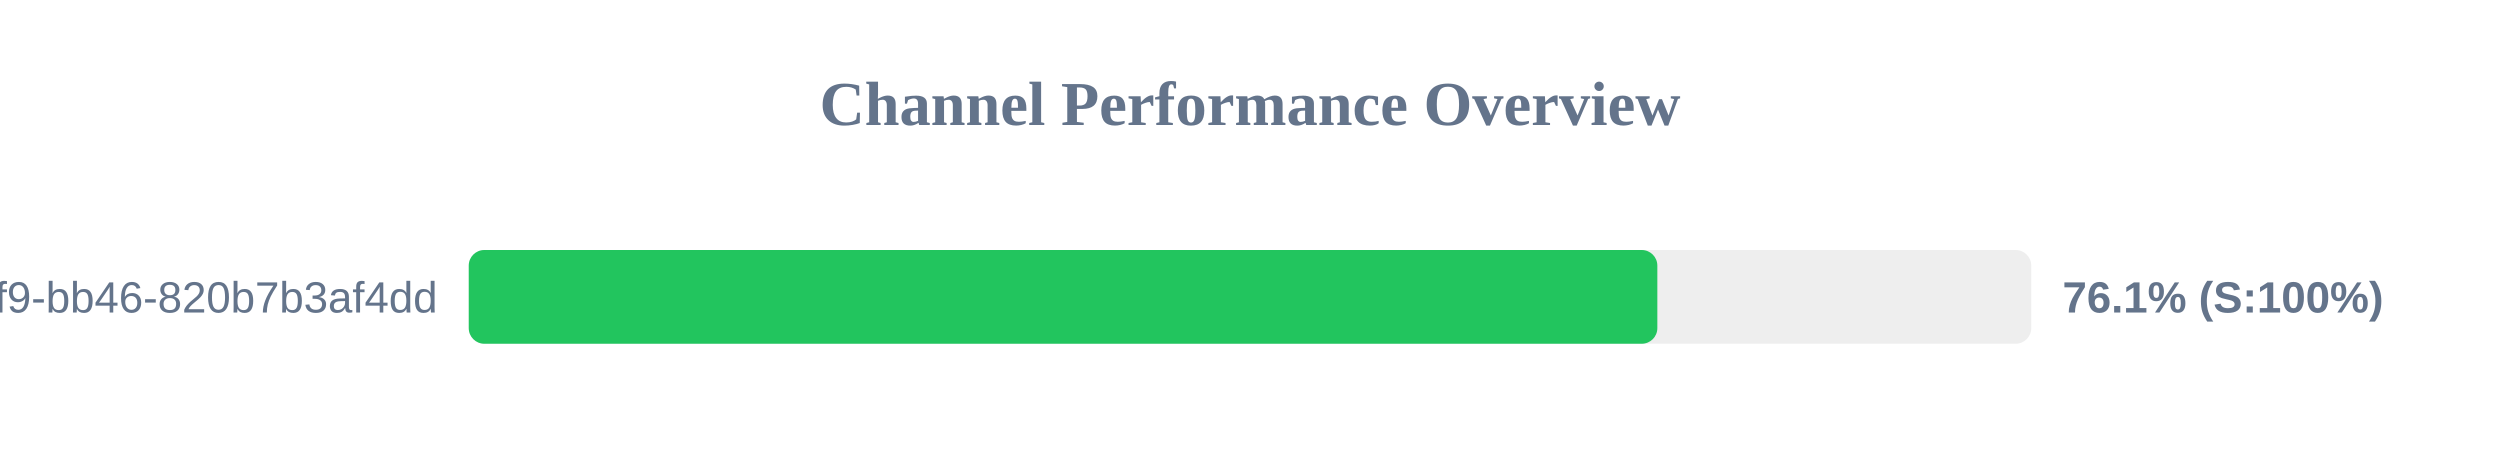
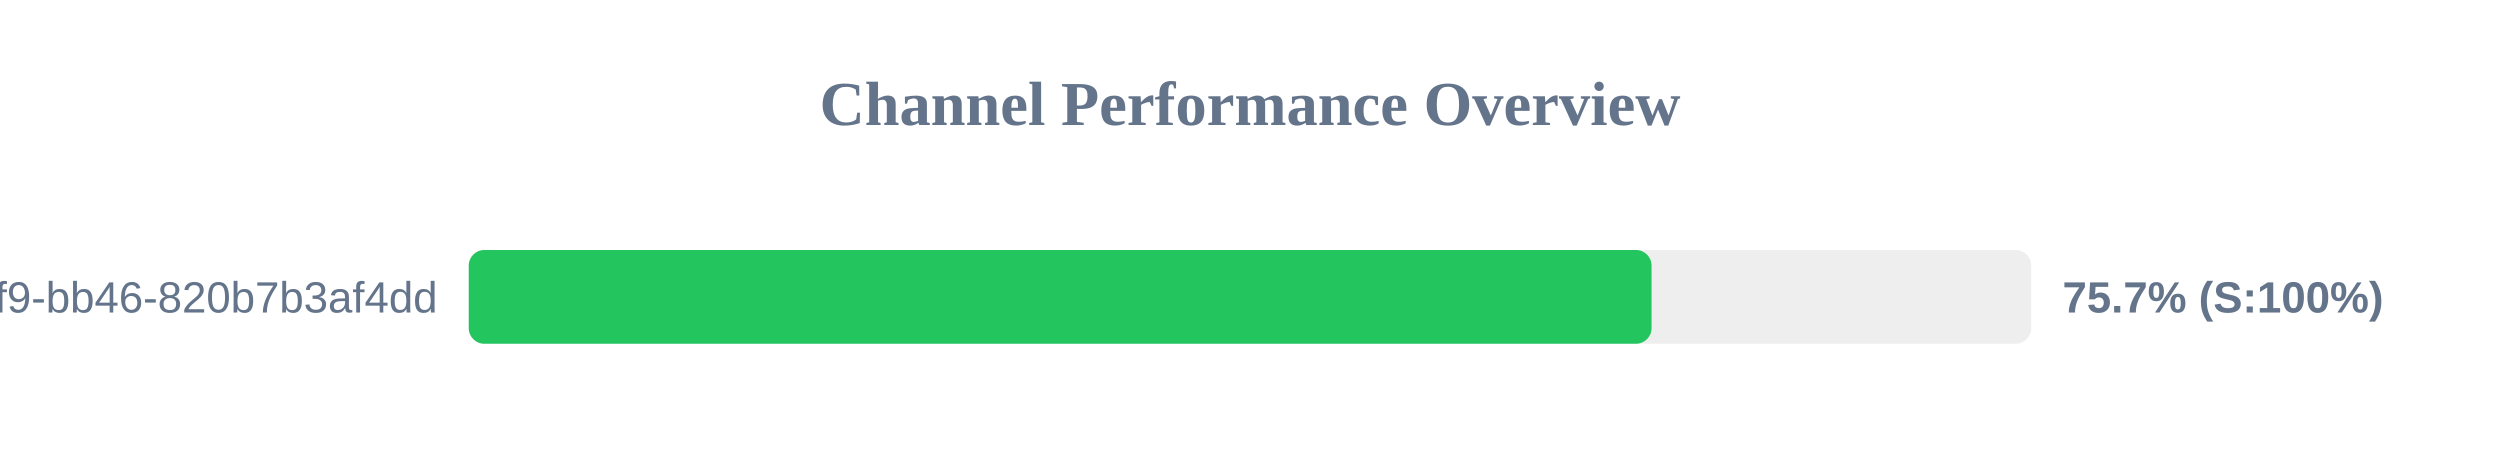
<svg xmlns="http://www.w3.org/2000/svg" width="800" height="150" version="1.1">
  <style>
        .row { font: 14px Arial; fill: #64748b; }
        .score { font: bold 14px Arial; fill: #64748b; }
    </style>
  <text x="400" y="40" text-anchor="middle" font-size="20px" font-weight="bold" fill="#64748b">Channel Performance Overview</text>
  <rect x="150" y="80" width="500" height="30" fill="#eee" rx="5" />
-   <rect x="150" y="80" width="380.35" height="30" fill="#22c55e" rx="5" />
+   <rect x="150" y="80" width="378.5" height="30" fill="#22c55e" rx="5" />
  <text x="140" y="100" text-anchor="end" class="row">?uuid=80b2ac81-ba69-41f9-bb46-820b7b3af4dd</text>
-   <text x="660" y="100" text-anchor="start" class="score">76.1% (S:100%)</text>
+   <text x="660" y="100" text-anchor="start" class="score">75.7% (S:100%)</text>
</svg>
